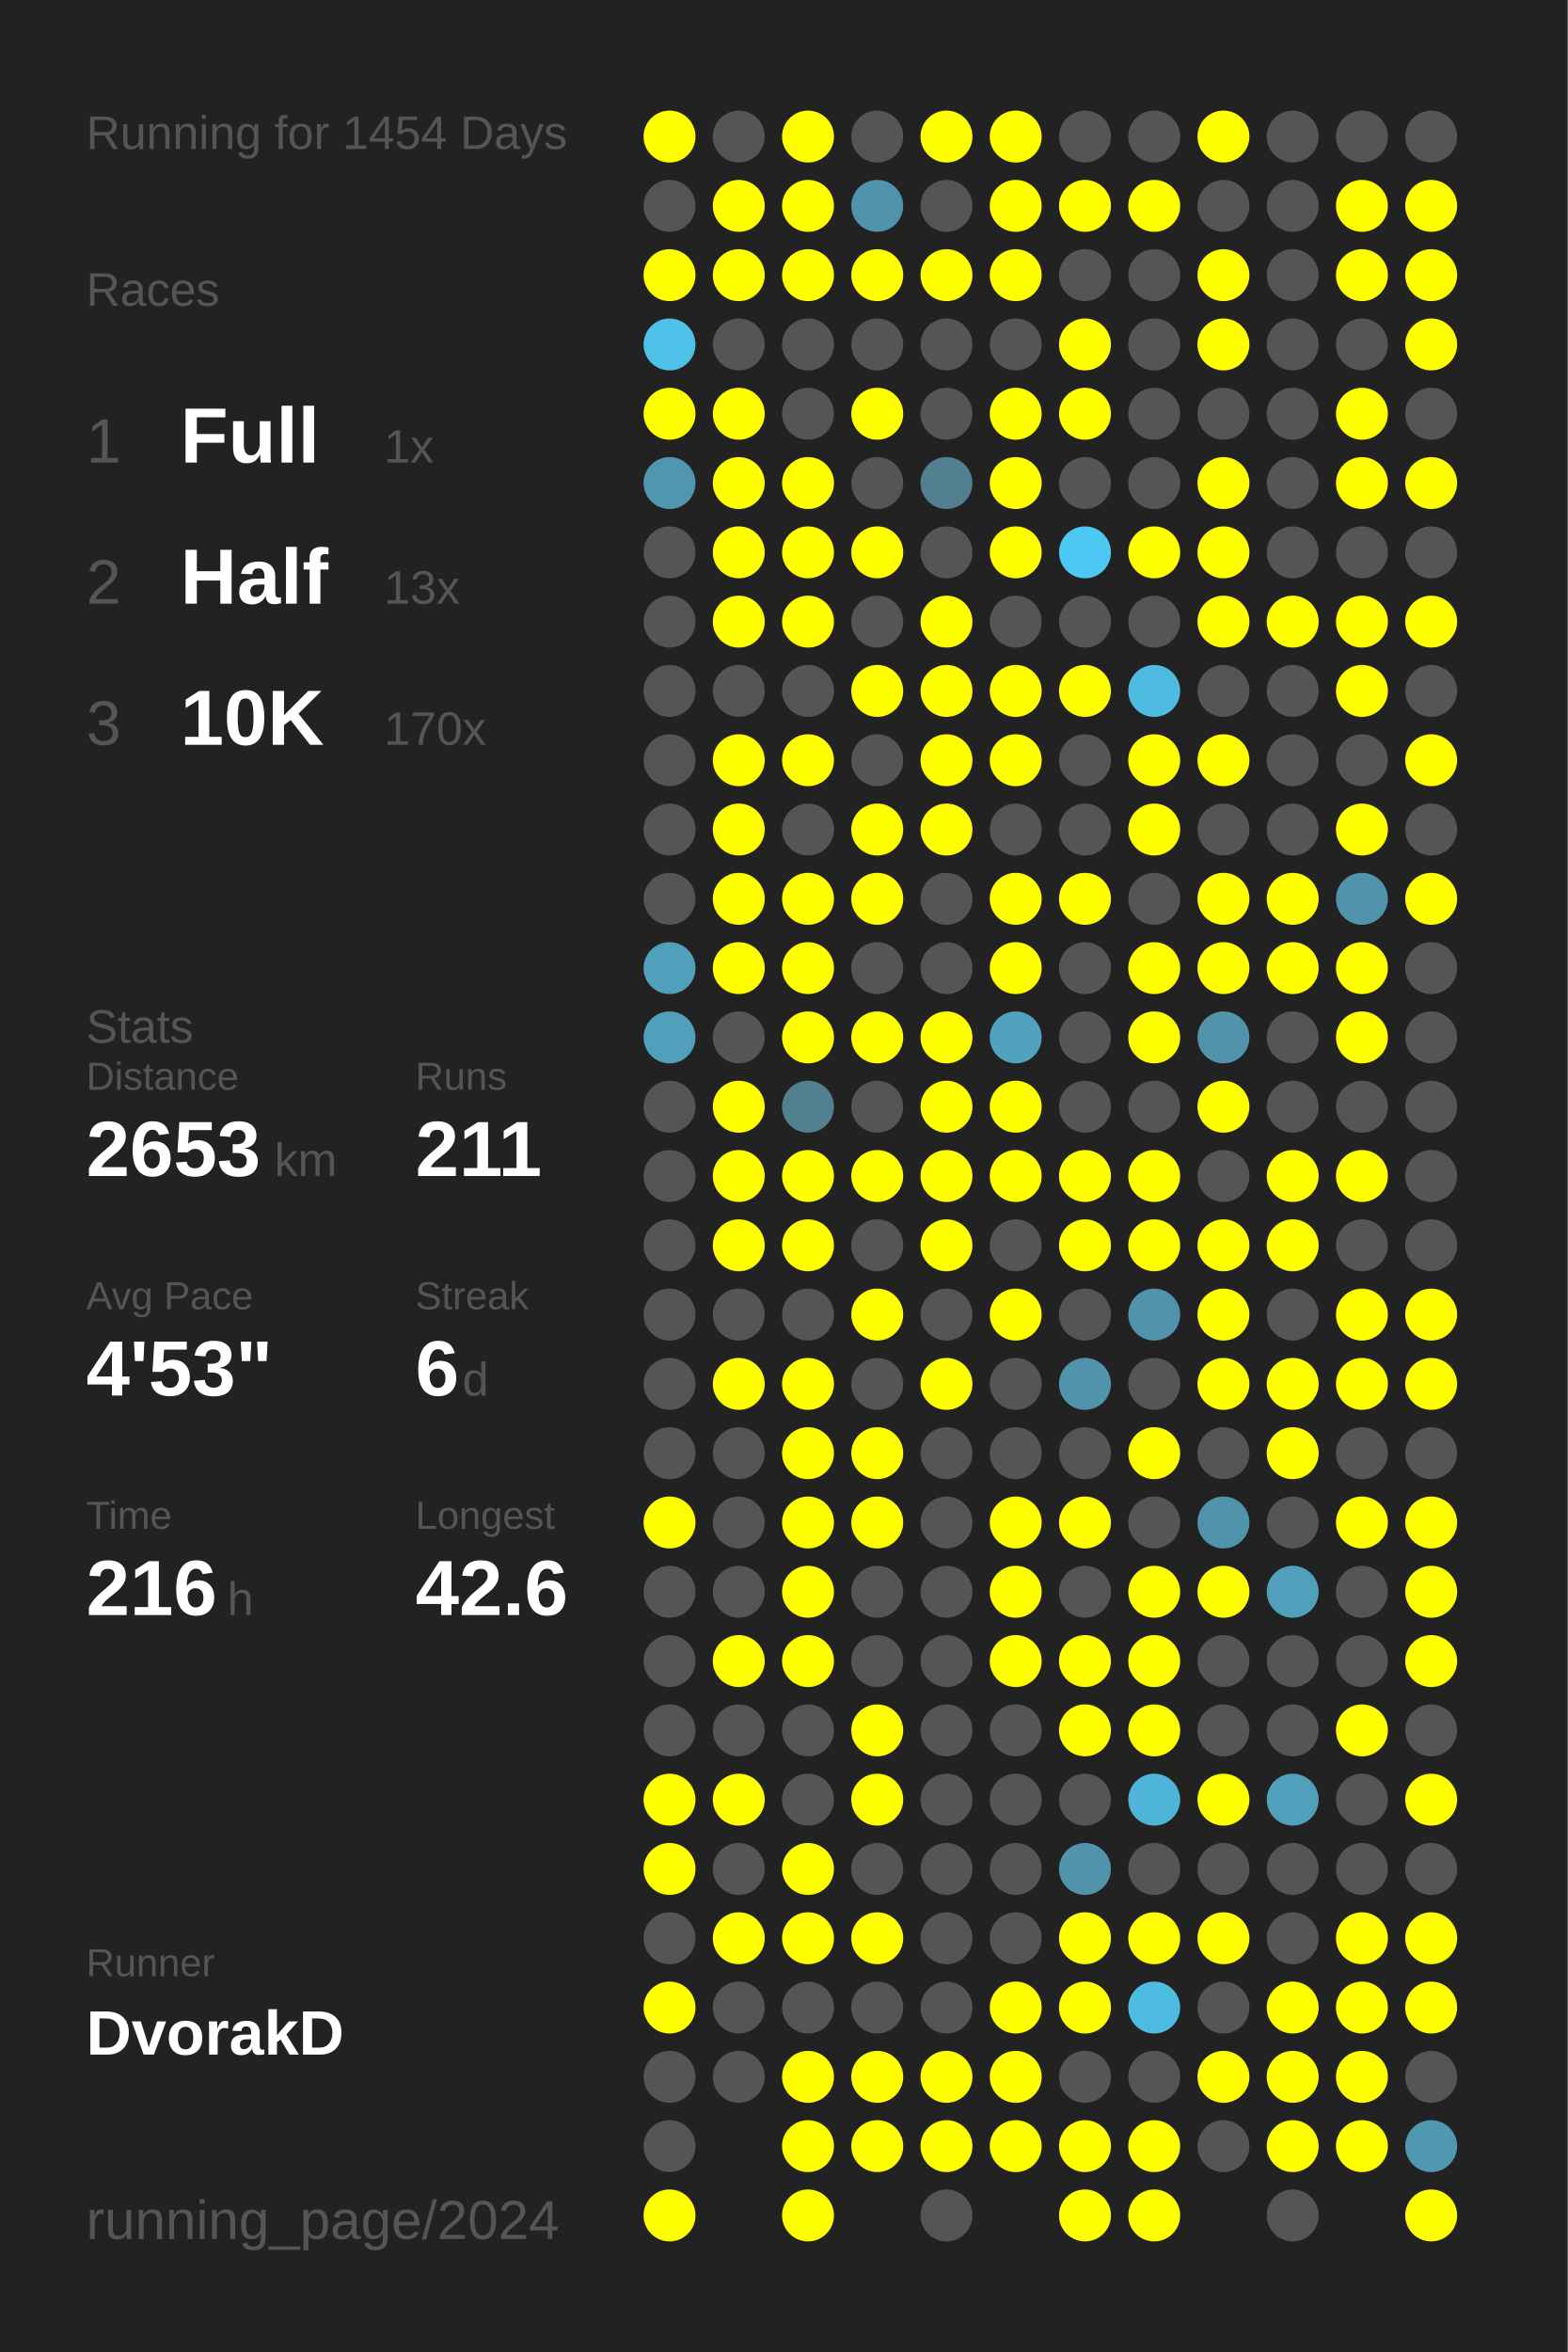
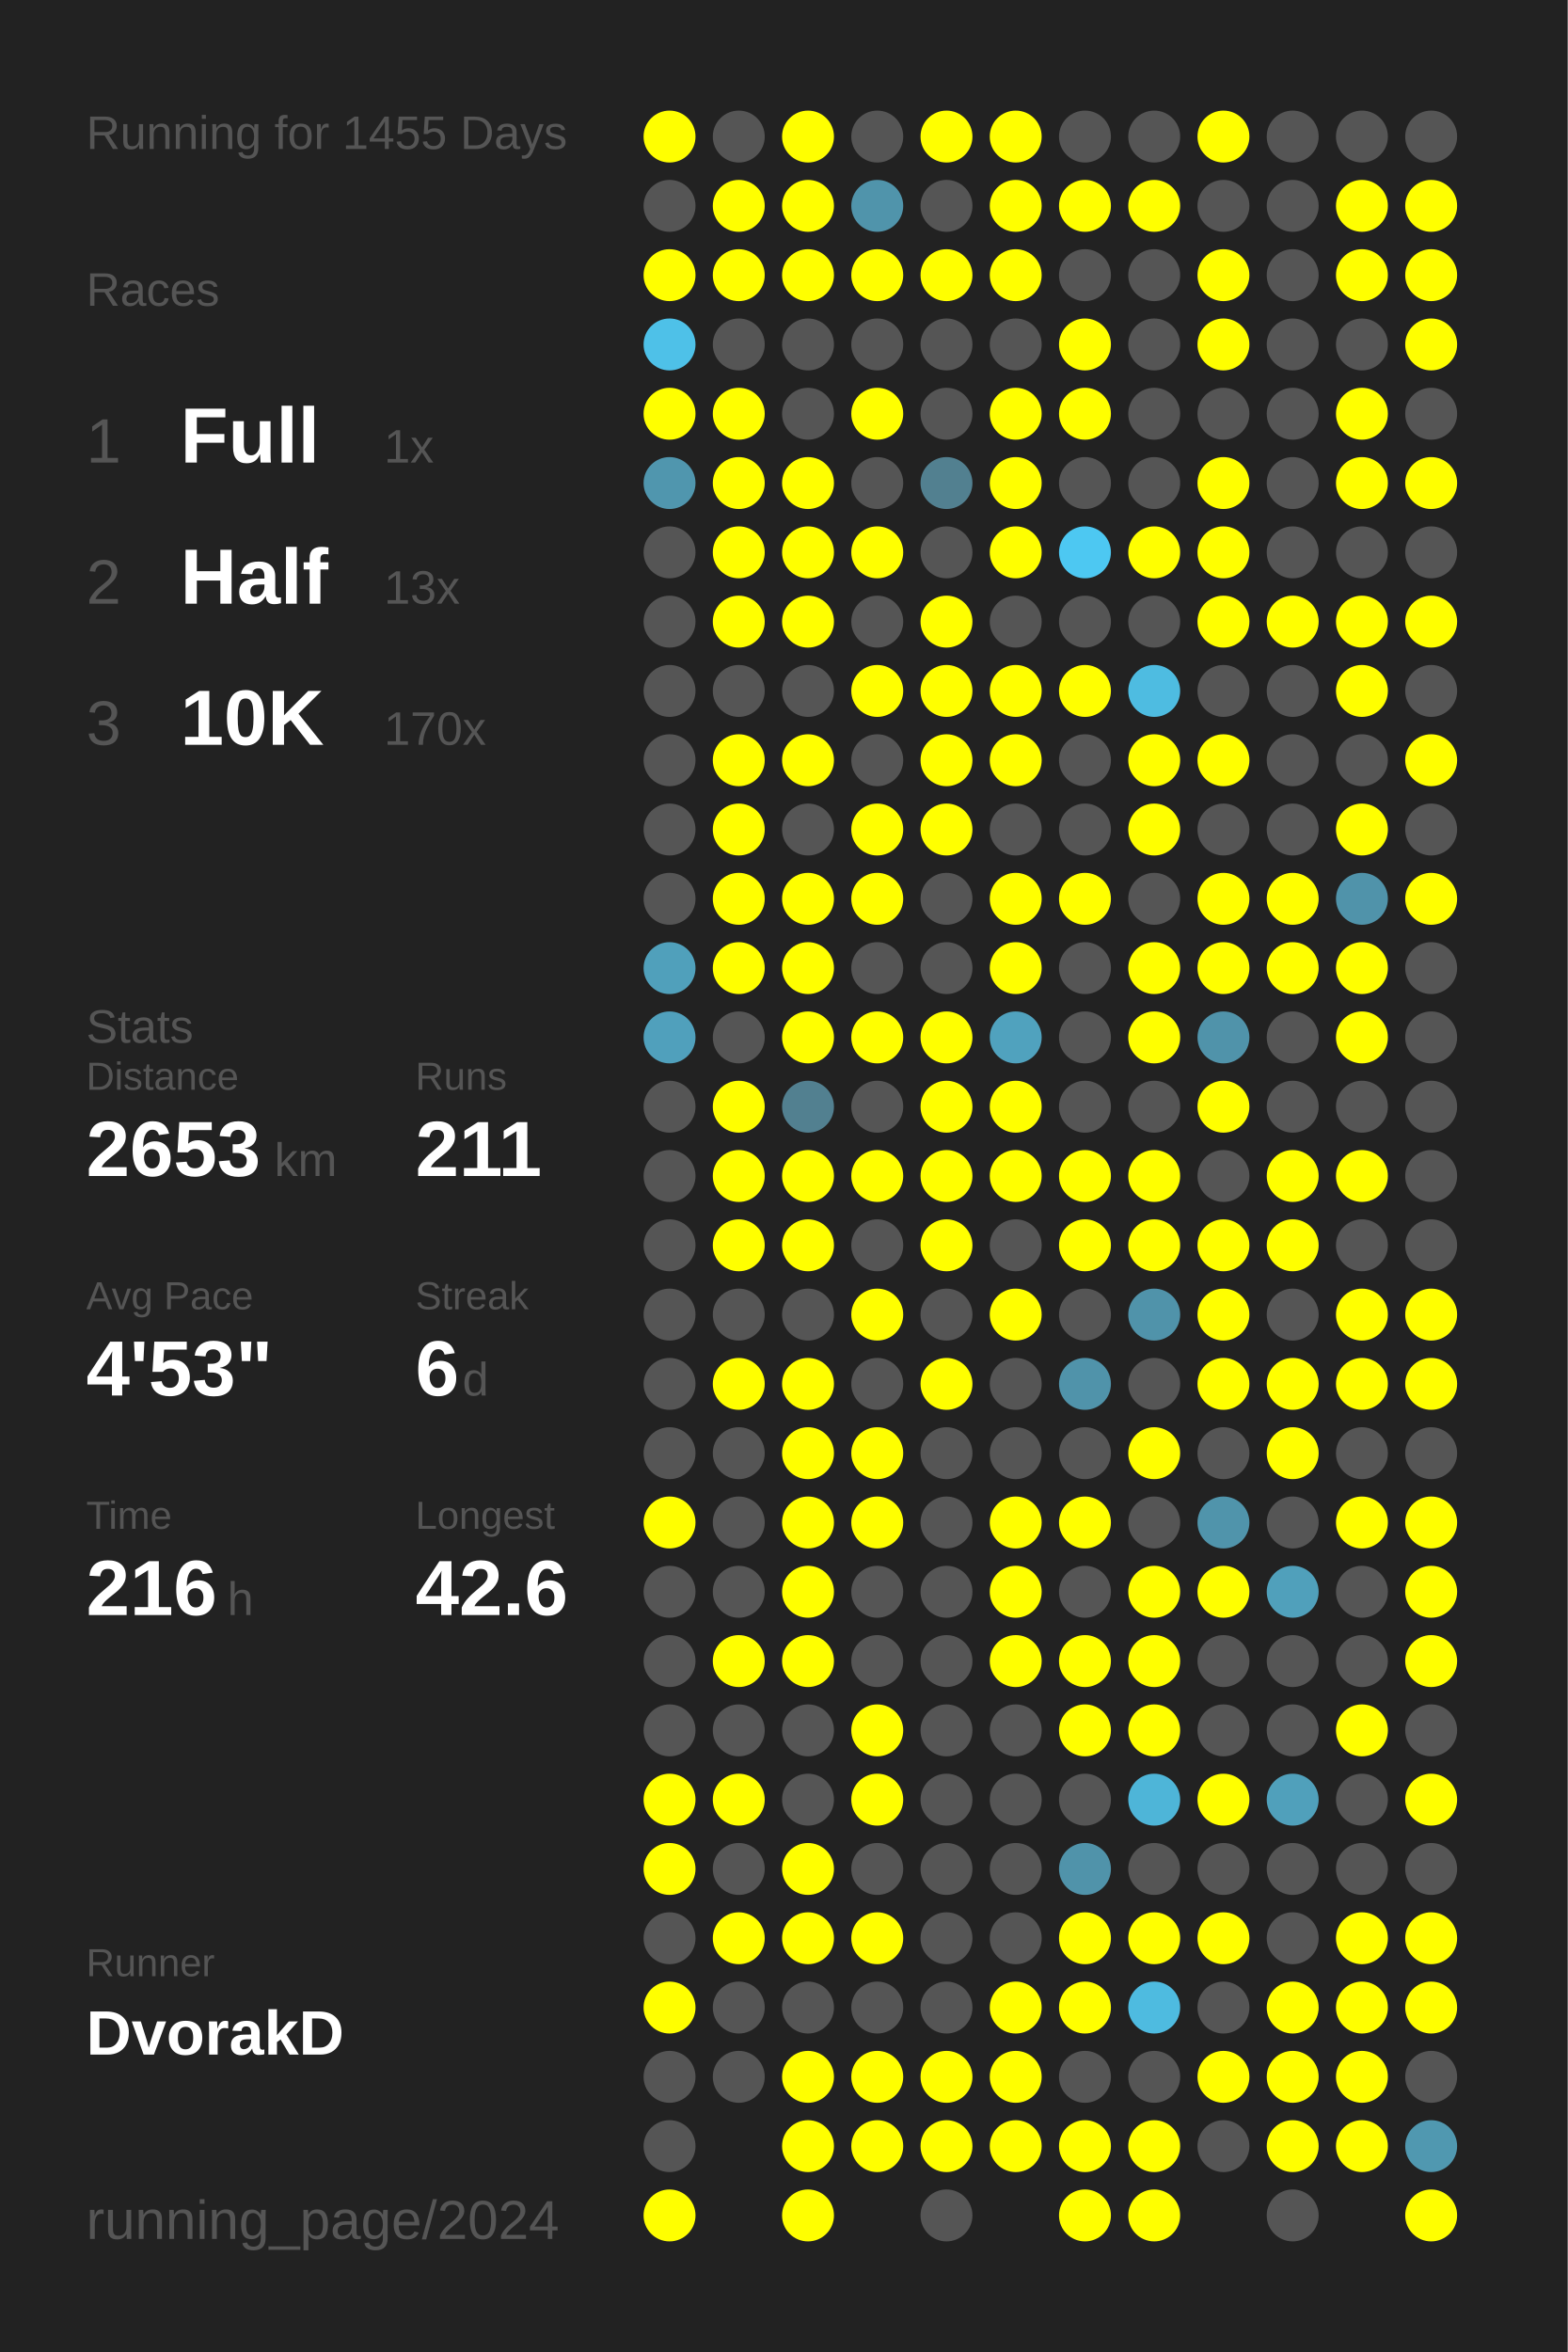
<svg xmlns="http://www.w3.org/2000/svg" baseProfile="full" height="300mm" version="1.1" viewBox="0,0,200,300" width="200mm">
  <defs />
  <rect fill="#222222" height="300" width="200" x="0" y="0" />
-   <text fill="#555555" style="font-size:6px; font-family:Arial;" x="11" y="19">Running for 1454 Days</text>
+   <text fill="#555555" style="font-size:6px; font-family:Arial;" x="11" y="19">Running for 1455 Days</text>
  <text fill="#555555" style="font-size:6px; font-family:Arial;" x="11" y="39">Races</text>
  <text fill="#555555" style="font-size:8px; font-family:Arial;" x="11" y="59">1</text>
  <text fill="#FFFFFF" style="font-size:10px; font-family:Arial; font-weight:bold;" x="23" y="59">Full</text>
  <text fill="#555555" style="font-size:6px; font-family:Arial;" x="49" y="59">1x</text>
  <text fill="#555555" style="font-size:8px; font-family:Arial;" x="11" y="77">2</text>
  <text fill="#FFFFFF" style="font-size:10px; font-family:Arial; font-weight:bold;" x="23" y="77">Half</text>
  <text fill="#555555" style="font-size:6px; font-family:Arial;" x="49" y="77">13x</text>
  <text fill="#555555" style="font-size:8px; font-family:Arial;" x="11" y="95">3</text>
  <text fill="#FFFFFF" style="font-size:10px; font-family:Arial; font-weight:bold;" x="23" y="95">10K</text>
  <text fill="#555555" style="font-size:6px; font-family:Arial;" x="49" y="95">170x</text>
  <text fill="#555555" style="font-size:6px; font-family:Arial;" x="11" y="133">Stats</text>
  <text fill="#555555" style="font-size:5px; font-family:Arial;" x="11" y="139">Distance</text>
  <text fill="#FFFFFF" style="font-size:10px; font-family:Arial; font-weight:bold;" x="11" y="150">2653</text>
  <text fill="#555555" style="font-size:6px; font-family:Arial;" x="35" y="150">km</text>
  <text fill="#555555" style="font-size:5px; font-family:Arial;" x="53" y="139">Runs</text>
  <text fill="#FFFFFF" style="font-size:10px; font-family:Arial; font-weight:bold;" x="53" y="150">211</text>
  <text fill="#555555" style="font-size:5px; font-family:Arial;" x="11" y="167">Avg Pace</text>
  <text fill="#FFFFFF" style="font-size:10px; font-family:Arial; font-weight:bold;" x="11" y="178">4'53"</text>
  <text fill="#555555" style="font-size:5px; font-family:Arial;" x="53" y="167">Streak</text>
  <text fill="#FFFFFF" style="font-size:10px; font-family:Arial; font-weight:bold;" x="53" y="178">6</text>
  <text fill="#555555" style="font-size:6px; font-family:Arial;" x="59" y="178">d</text>
  <text fill="#555555" style="font-size:5px; font-family:Arial;" x="11" y="195">Time</text>
  <text fill="#FFFFFF" style="font-size:10px; font-family:Arial; font-weight:bold;" x="11" y="206">216</text>
  <text fill="#555555" style="font-size:6px; font-family:Arial;" x="29" y="206">h</text>
  <text fill="#555555" style="font-size:5px; font-family:Arial;" x="53" y="195">Longest</text>
  <text fill="#FFFFFF" style="font-size:10px; font-family:Arial; font-weight:bold;" x="53" y="206">42.6</text>
  <text fill="#555555" style="font-size:5px; font-family:Arial;" x="11" y="252.065">Runner</text>
  <text fill="#FFFFFF" style="font-size:8px; font-family:Arial; font-weight:bold;" x="11" y="262.065">DvorakD</text>
  <text fill="#555555" style="font-size:7px; font-family:Arial;" x="11" y="285.581">running_page/2024</text>
  <circle cx="85.417" cy="17.419" fill="#FFFF00" r="3.312" />
  <circle cx="85.417" cy="26.258" fill="#555555" r="3.312" />
  <circle cx="85.417" cy="35.097" fill="#FFFF00" r="3.312" />
  <circle cx="85.417" cy="43.935" fill="#4ec1e8" r="3.312" />
  <circle cx="85.417" cy="52.774" fill="#FFFF00" r="3.312" />
  <circle cx="85.417" cy="61.613" fill="#5096ae" r="3.312" />
  <circle cx="85.417" cy="70.452" fill="#555555" r="3.312" />
  <circle cx="85.417" cy="79.29" fill="#555555" r="3.312" />
  <circle cx="85.417" cy="88.129" fill="#555555" r="3.312" />
  <circle cx="85.417" cy="96.968" fill="#555555" r="3.312" />
  <circle cx="85.417" cy="105.806" fill="#555555" r="3.312" />
  <circle cx="85.417" cy="114.645" fill="#555555" r="3.312" />
  <circle cx="85.417" cy="123.484" fill="#50a0bb" r="3.312" />
  <circle cx="85.417" cy="132.323" fill="#50a0bc" r="3.312" />
  <circle cx="85.417" cy="141.161" fill="#555555" r="3.312" />
  <circle cx="85.417" cy="150" fill="#555555" r="3.312" />
  <circle cx="85.417" cy="158.839" fill="#555555" r="3.312" />
  <circle cx="85.417" cy="167.677" fill="#555555" r="3.312" />
  <circle cx="85.417" cy="176.516" fill="#555555" r="3.312" />
  <circle cx="85.417" cy="185.355" fill="#555555" r="3.312" />
  <circle cx="85.417" cy="194.194" fill="#FFFF00" r="3.312" />
  <circle cx="85.417" cy="203.032" fill="#555555" r="3.312" />
  <circle cx="85.417" cy="211.871" fill="#555555" r="3.312" />
  <circle cx="85.417" cy="220.71" fill="#555555" r="3.312" />
  <circle cx="85.417" cy="229.548" fill="#FFFF00" r="3.312" />
  <circle cx="85.417" cy="238.387" fill="#FFFF00" r="3.312" />
  <circle cx="85.417" cy="247.226" fill="#555555" r="3.312" />
  <circle cx="85.417" cy="256.065" fill="#FFFF00" r="3.312" />
  <circle cx="85.417" cy="264.903" fill="#555555" r="3.312" />
  <circle cx="85.417" cy="273.742" fill="#555555" r="3.312" />
  <circle cx="85.417" cy="282.581" fill="#FFFF00" r="3.312" />
  <circle cx="94.25" cy="17.419" fill="#555555" r="3.312" />
  <circle cx="94.25" cy="26.258" fill="#FFFF00" r="3.312" />
  <circle cx="94.25" cy="35.097" fill="#FFFF00" r="3.312" />
  <circle cx="94.25" cy="43.935" fill="#555555" r="3.312" />
  <circle cx="94.25" cy="52.774" fill="#FFFF00" r="3.312" />
  <circle cx="94.25" cy="61.613" fill="#FFFF00" r="3.312" />
  <circle cx="94.25" cy="70.452" fill="#FFFF00" r="3.312" />
  <circle cx="94.25" cy="79.29" fill="#FFFF00" r="3.312" />
  <circle cx="94.25" cy="88.129" fill="#555555" r="3.312" />
  <circle cx="94.25" cy="96.968" fill="#FFFF00" r="3.312" />
  <circle cx="94.25" cy="105.806" fill="#FFFF00" r="3.312" />
  <circle cx="94.25" cy="114.645" fill="#FFFF00" r="3.312" />
  <circle cx="94.25" cy="123.484" fill="#FFFF00" r="3.312" />
  <circle cx="94.25" cy="132.323" fill="#555555" r="3.312" />
  <circle cx="94.25" cy="141.161" fill="#FFFF00" r="3.312" />
  <circle cx="94.25" cy="150" fill="#FFFF00" r="3.312" />
  <circle cx="94.25" cy="158.839" fill="#FFFF00" r="3.312" />
  <circle cx="94.25" cy="167.677" fill="#555555" r="3.312" />
  <circle cx="94.25" cy="176.516" fill="#FFFF00" r="3.312" />
  <circle cx="94.25" cy="185.355" fill="#555555" r="3.312" />
  <circle cx="94.25" cy="194.194" fill="#555555" r="3.312" />
  <circle cx="94.25" cy="203.032" fill="#555555" r="3.312" />
  <circle cx="94.25" cy="211.871" fill="#FFFF00" r="3.312" />
  <circle cx="94.25" cy="220.71" fill="#555555" r="3.312" />
  <circle cx="94.25" cy="229.548" fill="#FFFF00" r="3.312" />
  <circle cx="94.25" cy="238.387" fill="#555555" r="3.312" />
  <circle cx="94.25" cy="247.226" fill="#FFFF00" r="3.312" />
  <circle cx="94.25" cy="256.065" fill="#555555" r="3.312" />
  <circle cx="94.25" cy="264.903" fill="#555555" r="3.312" />
  <circle cx="103.083" cy="17.419" fill="#FFFF00" r="3.312" />
  <circle cx="103.083" cy="26.258" fill="#FFFF00" r="3.312" />
  <circle cx="103.083" cy="35.097" fill="#FFFF00" r="3.312" />
  <circle cx="103.083" cy="43.935" fill="#555555" r="3.312" />
  <circle cx="103.083" cy="52.774" fill="#555555" r="3.312" />
  <circle cx="103.083" cy="61.613" fill="#FFFF00" r="3.312" />
  <circle cx="103.083" cy="70.452" fill="#FFFF00" r="3.312" />
  <circle cx="103.083" cy="79.29" fill="#FFFF00" r="3.312" />
  <circle cx="103.083" cy="88.129" fill="#555555" r="3.312" />
  <circle cx="103.083" cy="96.968" fill="#FFFF00" r="3.312" />
  <circle cx="103.083" cy="105.806" fill="#555555" r="3.312" />
  <circle cx="103.083" cy="114.645" fill="#FFFF00" r="3.312" />
  <circle cx="103.083" cy="123.484" fill="#FFFF00" r="3.312" />
  <circle cx="103.083" cy="132.323" fill="#FFFF00" r="3.312" />
  <circle cx="103.083" cy="141.161" fill="#528090" r="3.312" />
  <circle cx="103.083" cy="150" fill="#FFFF00" r="3.312" />
  <circle cx="103.083" cy="158.839" fill="#FFFF00" r="3.312" />
  <circle cx="103.083" cy="167.677" fill="#555555" r="3.312" />
  <circle cx="103.083" cy="176.516" fill="#FFFF00" r="3.312" />
  <circle cx="103.083" cy="185.355" fill="#FFFF00" r="3.312" />
  <circle cx="103.083" cy="194.194" fill="#FFFF00" r="3.312" />
  <circle cx="103.083" cy="203.032" fill="#FFFF00" r="3.312" />
  <circle cx="103.083" cy="211.871" fill="#FFFF00" r="3.312" />
  <circle cx="103.083" cy="220.71" fill="#555555" r="3.312" />
  <circle cx="103.083" cy="229.548" fill="#555555" r="3.312" />
  <circle cx="103.083" cy="238.387" fill="#FFFF00" r="3.312" />
  <circle cx="103.083" cy="247.226" fill="#FFFF00" r="3.312" />
  <circle cx="103.083" cy="256.065" fill="#555555" r="3.312" />
  <circle cx="103.083" cy="264.903" fill="#FFFF00" r="3.312" />
  <circle cx="103.083" cy="273.742" fill="#FFFF00" r="3.312" />
  <circle cx="103.083" cy="282.581" fill="#FFFF00" r="3.312" />
  <circle cx="111.917" cy="17.419" fill="#555555" r="3.312" />
  <circle cx="111.917" cy="26.258" fill="#5094ab" r="3.312" />
  <circle cx="111.917" cy="35.097" fill="#FFFF00" r="3.312" />
  <circle cx="111.917" cy="43.935" fill="#555555" r="3.312" />
  <circle cx="111.917" cy="52.774" fill="#FFFF00" r="3.312" />
  <circle cx="111.917" cy="61.613" fill="#555555" r="3.312" />
  <circle cx="111.917" cy="70.452" fill="#FFFF00" r="3.312" />
  <circle cx="111.917" cy="79.29" fill="#555555" r="3.312" />
  <circle cx="111.917" cy="88.129" fill="#FFFF00" r="3.312" />
  <circle cx="111.917" cy="96.968" fill="#555555" r="3.312" />
  <circle cx="111.917" cy="105.806" fill="#FFFF00" r="3.312" />
  <circle cx="111.917" cy="114.645" fill="#FFFF00" r="3.312" />
  <circle cx="111.917" cy="123.484" fill="#555555" r="3.312" />
  <circle cx="111.917" cy="132.323" fill="#FFFF00" r="3.312" />
  <circle cx="111.917" cy="141.161" fill="#555555" r="3.312" />
  <circle cx="111.917" cy="150" fill="#FFFF00" r="3.312" />
  <circle cx="111.917" cy="158.839" fill="#555555" r="3.312" />
  <circle cx="111.917" cy="167.677" fill="#FFFF00" r="3.312" />
  <circle cx="111.917" cy="176.516" fill="#555555" r="3.312" />
  <circle cx="111.917" cy="185.355" fill="#FFFF00" r="3.312" />
  <circle cx="111.917" cy="194.194" fill="#FFFF00" r="3.312" />
  <circle cx="111.917" cy="203.032" fill="#555555" r="3.312" />
  <circle cx="111.917" cy="211.871" fill="#555555" r="3.312" />
  <circle cx="111.917" cy="220.71" fill="#FFFF00" r="3.312" />
  <circle cx="111.917" cy="229.548" fill="#FFFF00" r="3.312" />
  <circle cx="111.917" cy="238.387" fill="#555555" r="3.312" />
  <circle cx="111.917" cy="247.226" fill="#FFFF00" r="3.312" />
  <circle cx="111.917" cy="256.065" fill="#555555" r="3.312" />
  <circle cx="111.917" cy="264.903" fill="#FFFF00" r="3.312" />
  <circle cx="111.917" cy="273.742" fill="#FFFF00" r="3.312" />
  <circle cx="120.75" cy="17.419" fill="#FFFF00" r="3.312" />
  <circle cx="120.75" cy="26.258" fill="#555555" r="3.312" />
  <circle cx="120.75" cy="35.097" fill="#FFFF00" r="3.312" />
  <circle cx="120.75" cy="43.935" fill="#555555" r="3.312" />
  <circle cx="120.75" cy="52.774" fill="#555555" r="3.312" />
  <circle cx="120.75" cy="61.613" fill="#528090" r="3.312" />
  <circle cx="120.75" cy="70.452" fill="#555555" r="3.312" />
  <circle cx="120.75" cy="79.29" fill="#FFFF00" r="3.312" />
  <circle cx="120.75" cy="88.129" fill="#FFFF00" r="3.312" />
  <circle cx="120.75" cy="96.968" fill="#FFFF00" r="3.312" />
  <circle cx="120.75" cy="105.806" fill="#FFFF00" r="3.312" />
  <circle cx="120.75" cy="114.645" fill="#555555" r="3.312" />
  <circle cx="120.75" cy="123.484" fill="#555555" r="3.312" />
  <circle cx="120.75" cy="132.323" fill="#FFFF00" r="3.312" />
  <circle cx="120.75" cy="141.161" fill="#FFFF00" r="3.312" />
  <circle cx="120.75" cy="150" fill="#FFFF00" r="3.312" />
  <circle cx="120.75" cy="158.839" fill="#FFFF00" r="3.312" />
  <circle cx="120.75" cy="167.677" fill="#555555" r="3.312" />
  <circle cx="120.75" cy="176.516" fill="#FFFF00" r="3.312" />
  <circle cx="120.75" cy="185.355" fill="#555555" r="3.312" />
  <circle cx="120.75" cy="194.194" fill="#555555" r="3.312" />
  <circle cx="120.75" cy="203.032" fill="#555555" r="3.312" />
  <circle cx="120.75" cy="211.871" fill="#555555" r="3.312" />
  <circle cx="120.75" cy="220.71" fill="#555555" r="3.312" />
  <circle cx="120.75" cy="229.548" fill="#555555" r="3.312" />
  <circle cx="120.75" cy="238.387" fill="#555555" r="3.312" />
  <circle cx="120.75" cy="247.226" fill="#555555" r="3.312" />
  <circle cx="120.75" cy="256.065" fill="#555555" r="3.312" />
  <circle cx="120.75" cy="264.903" fill="#FFFF00" r="3.312" />
  <circle cx="120.75" cy="273.742" fill="#FFFF00" r="3.312" />
  <circle cx="120.75" cy="282.581" fill="#555555" r="3.312" />
  <circle cx="129.583" cy="17.419" fill="#FFFF00" r="3.312" />
  <circle cx="129.583" cy="26.258" fill="#FFFF00" r="3.312" />
  <circle cx="129.583" cy="35.097" fill="#FFFF00" r="3.312" />
  <circle cx="129.583" cy="43.935" fill="#555555" r="3.312" />
  <circle cx="129.583" cy="52.774" fill="#FFFF00" r="3.312" />
  <circle cx="129.583" cy="61.613" fill="#FFFF00" r="3.312" />
  <circle cx="129.583" cy="70.452" fill="#FFFF00" r="3.312" />
  <circle cx="129.583" cy="79.29" fill="#555555" r="3.312" />
  <circle cx="129.583" cy="88.129" fill="#FFFF00" r="3.312" />
  <circle cx="129.583" cy="96.968" fill="#FFFF00" r="3.312" />
  <circle cx="129.583" cy="105.806" fill="#555555" r="3.312" />
  <circle cx="129.583" cy="114.645" fill="#FFFF00" r="3.312" />
  <circle cx="129.583" cy="123.484" fill="#FFFF00" r="3.312" />
  <circle cx="129.583" cy="132.323" fill="#50a2be" r="3.312" />
  <circle cx="129.583" cy="141.161" fill="#FFFF00" r="3.312" />
  <circle cx="129.583" cy="150" fill="#FFFF00" r="3.312" />
  <circle cx="129.583" cy="158.839" fill="#555555" r="3.312" />
  <circle cx="129.583" cy="167.677" fill="#FFFF00" r="3.312" />
  <circle cx="129.583" cy="176.516" fill="#555555" r="3.312" />
  <circle cx="129.583" cy="185.355" fill="#555555" r="3.312" />
  <circle cx="129.583" cy="194.194" fill="#FFFF00" r="3.312" />
  <circle cx="129.583" cy="203.032" fill="#FFFF00" r="3.312" />
  <circle cx="129.583" cy="211.871" fill="#FFFF00" r="3.312" />
  <circle cx="129.583" cy="220.71" fill="#555555" r="3.312" />
  <circle cx="129.583" cy="229.548" fill="#555555" r="3.312" />
  <circle cx="129.583" cy="238.387" fill="#555555" r="3.312" />
  <circle cx="129.583" cy="247.226" fill="#555555" r="3.312" />
  <circle cx="129.583" cy="256.065" fill="#FFFF00" r="3.312" />
  <circle cx="129.583" cy="264.903" fill="#FFFF00" r="3.312" />
  <circle cx="129.583" cy="273.742" fill="#FFFF00" r="3.312" />
  <circle cx="138.417" cy="17.419" fill="#555555" r="3.312" />
  <circle cx="138.417" cy="26.258" fill="#FFFF00" r="3.312" />
  <circle cx="138.417" cy="35.097" fill="#555555" r="3.312" />
  <circle cx="138.417" cy="43.935" fill="#FFFF00" r="3.312" />
  <circle cx="138.417" cy="52.774" fill="#FFFF00" r="3.312" />
  <circle cx="138.417" cy="61.613" fill="#555555" r="3.312" />
  <circle cx="138.417" cy="70.452" fill="#4dc8f2" r="3.312" />
  <circle cx="138.417" cy="79.29" fill="#555555" r="3.312" />
  <circle cx="138.417" cy="88.129" fill="#FFFF00" r="3.312" />
  <circle cx="138.417" cy="96.968" fill="#555555" r="3.312" />
  <circle cx="138.417" cy="105.806" fill="#555555" r="3.312" />
  <circle cx="138.417" cy="114.645" fill="#FFFF00" r="3.312" />
  <circle cx="138.417" cy="123.484" fill="#555555" r="3.312" />
  <circle cx="138.417" cy="132.323" fill="#555555" r="3.312" />
  <circle cx="138.417" cy="141.161" fill="#555555" r="3.312" />
  <circle cx="138.417" cy="150" fill="#FFFF00" r="3.312" />
  <circle cx="138.417" cy="158.839" fill="#FFFF00" r="3.312" />
  <circle cx="138.417" cy="167.677" fill="#555555" r="3.312" />
  <circle cx="138.417" cy="176.516" fill="#5093aa" r="3.312" />
  <circle cx="138.417" cy="185.355" fill="#555555" r="3.312" />
  <circle cx="138.417" cy="194.194" fill="#FFFF00" r="3.312" />
  <circle cx="138.417" cy="203.032" fill="#555555" r="3.312" />
  <circle cx="138.417" cy="211.871" fill="#FFFF00" r="3.312" />
  <circle cx="138.417" cy="220.71" fill="#FFFF00" r="3.312" />
  <circle cx="138.417" cy="229.548" fill="#555555" r="3.312" />
  <circle cx="138.417" cy="238.387" fill="#5093aa" r="3.312" />
  <circle cx="138.417" cy="247.226" fill="#FFFF00" r="3.312" />
  <circle cx="138.417" cy="256.065" fill="#FFFF00" r="3.312" />
  <circle cx="138.417" cy="264.903" fill="#555555" r="3.312" />
  <circle cx="138.417" cy="273.742" fill="#FFFF00" r="3.312" />
  <circle cx="138.417" cy="282.581" fill="#FFFF00" r="3.312" />
  <circle cx="147.25" cy="17.419" fill="#555555" r="3.312" />
  <circle cx="147.25" cy="26.258" fill="#FFFF00" r="3.312" />
  <circle cx="147.25" cy="35.097" fill="#555555" r="3.312" />
  <circle cx="147.25" cy="43.935" fill="#555555" r="3.312" />
  <circle cx="147.25" cy="52.774" fill="#555555" r="3.312" />
  <circle cx="147.25" cy="61.613" fill="#555555" r="3.312" />
  <circle cx="147.25" cy="70.452" fill="#FFFF00" r="3.312" />
  <circle cx="147.25" cy="79.29" fill="#555555" r="3.312" />
  <circle cx="147.25" cy="88.129" fill="#4ebce1" r="3.312" />
  <circle cx="147.25" cy="96.968" fill="#FFFF00" r="3.312" />
  <circle cx="147.25" cy="105.806" fill="#FFFF00" r="3.312" />
  <circle cx="147.25" cy="114.645" fill="#555555" r="3.312" />
  <circle cx="147.25" cy="123.484" fill="#FFFF00" r="3.312" />
  <circle cx="147.25" cy="132.323" fill="#FFFF00" r="3.312" />
  <circle cx="147.25" cy="141.161" fill="#555555" r="3.312" />
  <circle cx="147.25" cy="150" fill="#FFFF00" r="3.312" />
  <circle cx="147.25" cy="158.839" fill="#FFFF00" r="3.312" />
  <circle cx="147.25" cy="167.677" fill="#5093aa" r="3.312" />
  <circle cx="147.25" cy="176.516" fill="#555555" r="3.312" />
  <circle cx="147.25" cy="185.355" fill="#FFFF00" r="3.312" />
  <circle cx="147.25" cy="194.194" fill="#555555" r="3.312" />
  <circle cx="147.25" cy="203.032" fill="#FFFF00" r="3.312" />
  <circle cx="147.25" cy="211.871" fill="#FFFF00" r="3.312" />
  <circle cx="147.25" cy="220.71" fill="#FFFF00" r="3.312" />
  <circle cx="147.25" cy="229.548" fill="#4eb5d8" r="3.312" />
  <circle cx="147.25" cy="238.387" fill="#555555" r="3.312" />
  <circle cx="147.25" cy="247.226" fill="#FFFF00" r="3.312" />
  <circle cx="147.25" cy="256.065" fill="#4ebbe0" r="3.312" />
  <circle cx="147.25" cy="264.903" fill="#555555" r="3.312" />
  <circle cx="147.25" cy="273.742" fill="#FFFF00" r="3.312" />
  <circle cx="147.25" cy="282.581" fill="#FFFF00" r="3.312" />
  <circle cx="156.083" cy="17.419" fill="#FFFF00" r="3.312" />
  <circle cx="156.083" cy="26.258" fill="#555555" r="3.312" />
  <circle cx="156.083" cy="35.097" fill="#FFFF00" r="3.312" />
  <circle cx="156.083" cy="43.935" fill="#FFFF00" r="3.312" />
  <circle cx="156.083" cy="52.774" fill="#555555" r="3.312" />
  <circle cx="156.083" cy="61.613" fill="#FFFF00" r="3.312" />
  <circle cx="156.083" cy="70.452" fill="#FFFF00" r="3.312" />
  <circle cx="156.083" cy="79.29" fill="#FFFF00" r="3.312" />
  <circle cx="156.083" cy="88.129" fill="#555555" r="3.312" />
  <circle cx="156.083" cy="96.968" fill="#FFFF00" r="3.312" />
  <circle cx="156.083" cy="105.806" fill="#555555" r="3.312" />
  <circle cx="156.083" cy="114.645" fill="#FFFF00" r="3.312" />
  <circle cx="156.083" cy="123.484" fill="#FFFF00" r="3.312" />
  <circle cx="156.083" cy="132.323" fill="#5093aa" r="3.312" />
  <circle cx="156.083" cy="141.161" fill="#FFFF00" r="3.312" />
  <circle cx="156.083" cy="150" fill="#555555" r="3.312" />
  <circle cx="156.083" cy="158.839" fill="#FFFF00" r="3.312" />
  <circle cx="156.083" cy="167.677" fill="#FFFF00" r="3.312" />
  <circle cx="156.083" cy="176.516" fill="#FFFF00" r="3.312" />
  <circle cx="156.083" cy="185.355" fill="#555555" r="3.312" />
  <circle cx="156.083" cy="194.194" fill="#5094ab" r="3.312" />
  <circle cx="156.083" cy="203.032" fill="#FFFF00" r="3.312" />
  <circle cx="156.083" cy="211.871" fill="#555555" r="3.312" />
  <circle cx="156.083" cy="220.71" fill="#555555" r="3.312" />
  <circle cx="156.083" cy="229.548" fill="#FFFF00" r="3.312" />
  <circle cx="156.083" cy="238.387" fill="#555555" r="3.312" />
  <circle cx="156.083" cy="247.226" fill="#FFFF00" r="3.312" />
  <circle cx="156.083" cy="256.065" fill="#555555" r="3.312" />
  <circle cx="156.083" cy="264.903" fill="#FFFF00" r="3.312" />
  <circle cx="156.083" cy="273.742" fill="#555555" r="3.312" />
  <circle cx="164.917" cy="17.419" fill="#555555" r="3.312" />
  <circle cx="164.917" cy="26.258" fill="#555555" r="3.312" />
  <circle cx="164.917" cy="35.097" fill="#555555" r="3.312" />
  <circle cx="164.917" cy="43.935" fill="#555555" r="3.312" />
  <circle cx="164.917" cy="52.774" fill="#555555" r="3.312" />
  <circle cx="164.917" cy="61.613" fill="#555555" r="3.312" />
  <circle cx="164.917" cy="70.452" fill="#555555" r="3.312" />
  <circle cx="164.917" cy="79.29" fill="#FFFF00" r="3.312" />
  <circle cx="164.917" cy="88.129" fill="#555555" r="3.312" />
  <circle cx="164.917" cy="96.968" fill="#555555" r="3.312" />
  <circle cx="164.917" cy="105.806" fill="#555555" r="3.312" />
  <circle cx="164.917" cy="114.645" fill="#FFFF00" r="3.312" />
  <circle cx="164.917" cy="123.484" fill="#FFFF00" r="3.312" />
  <circle cx="164.917" cy="132.323" fill="#555555" r="3.312" />
  <circle cx="164.917" cy="141.161" fill="#555555" r="3.312" />
  <circle cx="164.917" cy="150" fill="#FFFF00" r="3.312" />
  <circle cx="164.917" cy="158.839" fill="#FFFF00" r="3.312" />
  <circle cx="164.917" cy="167.677" fill="#555555" r="3.312" />
  <circle cx="164.917" cy="176.516" fill="#FFFF00" r="3.312" />
  <circle cx="164.917" cy="185.355" fill="#FFFF00" r="3.312" />
  <circle cx="164.917" cy="194.194" fill="#555555" r="3.312" />
  <circle cx="164.917" cy="203.032" fill="#50a0bb" r="3.312" />
  <circle cx="164.917" cy="211.871" fill="#555555" r="3.312" />
  <circle cx="164.917" cy="220.71" fill="#555555" r="3.312" />
  <circle cx="164.917" cy="229.548" fill="#50a0bb" r="3.312" />
  <circle cx="164.917" cy="238.387" fill="#555555" r="3.312" />
  <circle cx="164.917" cy="247.226" fill="#555555" r="3.312" />
  <circle cx="164.917" cy="256.065" fill="#FFFF00" r="3.312" />
  <circle cx="164.917" cy="264.903" fill="#FFFF00" r="3.312" />
  <circle cx="164.917" cy="273.742" fill="#FFFF00" r="3.312" />
  <circle cx="164.917" cy="282.581" fill="#555555" r="3.312" />
  <circle cx="173.75" cy="17.419" fill="#555555" r="3.312" />
  <circle cx="173.75" cy="26.258" fill="#FFFF00" r="3.312" />
  <circle cx="173.75" cy="35.097" fill="#FFFF00" r="3.312" />
  <circle cx="173.75" cy="43.935" fill="#555555" r="3.312" />
  <circle cx="173.75" cy="52.774" fill="#FFFF00" r="3.312" />
  <circle cx="173.75" cy="61.613" fill="#FFFF00" r="3.312" />
  <circle cx="173.75" cy="70.452" fill="#555555" r="3.312" />
  <circle cx="173.75" cy="79.29" fill="#FFFF00" r="3.312" />
  <circle cx="173.75" cy="88.129" fill="#FFFF00" r="3.312" />
  <circle cx="173.75" cy="96.968" fill="#555555" r="3.312" />
  <circle cx="173.75" cy="105.806" fill="#FFFF00" r="3.312" />
  <circle cx="173.75" cy="114.645" fill="#5093aa" r="3.312" />
  <circle cx="173.75" cy="123.484" fill="#FFFF00" r="3.312" />
  <circle cx="173.75" cy="132.323" fill="#FFFF00" r="3.312" />
  <circle cx="173.75" cy="141.161" fill="#555555" r="3.312" />
  <circle cx="173.75" cy="150" fill="#FFFF00" r="3.312" />
  <circle cx="173.75" cy="158.839" fill="#555555" r="3.312" />
  <circle cx="173.75" cy="167.677" fill="#FFFF00" r="3.312" />
  <circle cx="173.75" cy="176.516" fill="#FFFF00" r="3.312" />
  <circle cx="173.75" cy="185.355" fill="#555555" r="3.312" />
  <circle cx="173.75" cy="194.194" fill="#FFFF00" r="3.312" />
  <circle cx="173.75" cy="203.032" fill="#555555" r="3.312" />
  <circle cx="173.75" cy="211.871" fill="#555555" r="3.312" />
  <circle cx="173.75" cy="220.71" fill="#FFFF00" r="3.312" />
  <circle cx="173.75" cy="229.548" fill="#555555" r="3.312" />
  <circle cx="173.75" cy="238.387" fill="#555555" r="3.312" />
  <circle cx="173.75" cy="247.226" fill="#FFFF00" r="3.312" />
  <circle cx="173.75" cy="256.065" fill="#FFFF00" r="3.312" />
  <circle cx="173.75" cy="264.903" fill="#FFFF00" r="3.312" />
  <circle cx="173.75" cy="273.742" fill="#FFFF00" r="3.312" />
  <circle cx="182.583" cy="17.419" fill="#555555" r="3.312" />
  <circle cx="182.583" cy="26.258" fill="#FFFF00" r="3.312" />
  <circle cx="182.583" cy="35.097" fill="#FFFF00" r="3.312" />
  <circle cx="182.583" cy="43.935" fill="#FFFF00" r="3.312" />
  <circle cx="182.583" cy="52.774" fill="#555555" r="3.312" />
  <circle cx="182.583" cy="61.613" fill="#FFFF00" r="3.312" />
  <circle cx="182.583" cy="70.452" fill="#555555" r="3.312" />
  <circle cx="182.583" cy="79.29" fill="#FFFF00" r="3.312" />
  <circle cx="182.583" cy="88.129" fill="#555555" r="3.312" />
  <circle cx="182.583" cy="96.968" fill="#FFFF00" r="3.312" />
  <circle cx="182.583" cy="105.806" fill="#555555" r="3.312" />
  <circle cx="182.583" cy="114.645" fill="#FFFF00" r="3.312" />
  <circle cx="182.583" cy="123.484" fill="#555555" r="3.312" />
  <circle cx="182.583" cy="132.323" fill="#555555" r="3.312" />
  <circle cx="182.583" cy="141.161" fill="#555555" r="3.312" />
  <circle cx="182.583" cy="150" fill="#555555" r="3.312" />
  <circle cx="182.583" cy="158.839" fill="#555555" r="3.312" />
  <circle cx="182.583" cy="167.677" fill="#FFFF00" r="3.312" />
  <circle cx="182.583" cy="176.516" fill="#FFFF00" r="3.312" />
  <circle cx="182.583" cy="185.355" fill="#555555" r="3.312" />
  <circle cx="182.583" cy="194.194" fill="#FFFF00" r="3.312" />
  <circle cx="182.583" cy="203.032" fill="#FFFF00" r="3.312" />
  <circle cx="182.583" cy="211.871" fill="#FFFF00" r="3.312" />
  <circle cx="182.583" cy="220.71" fill="#555555" r="3.312" />
  <circle cx="182.583" cy="229.548" fill="#FFFF00" r="3.312" />
  <circle cx="182.583" cy="238.387" fill="#555555" r="3.312" />
  <circle cx="182.583" cy="247.226" fill="#FFFF00" r="3.312" />
  <circle cx="182.583" cy="256.065" fill="#FFFF00" r="3.312" />
  <circle cx="182.583" cy="264.903" fill="#555555" r="3.312" />
  <circle cx="182.583" cy="273.742" fill="#5098b0" r="3.312" />
  <circle cx="182.583" cy="282.581" fill="#FFFF00" r="3.312" />
</svg>
